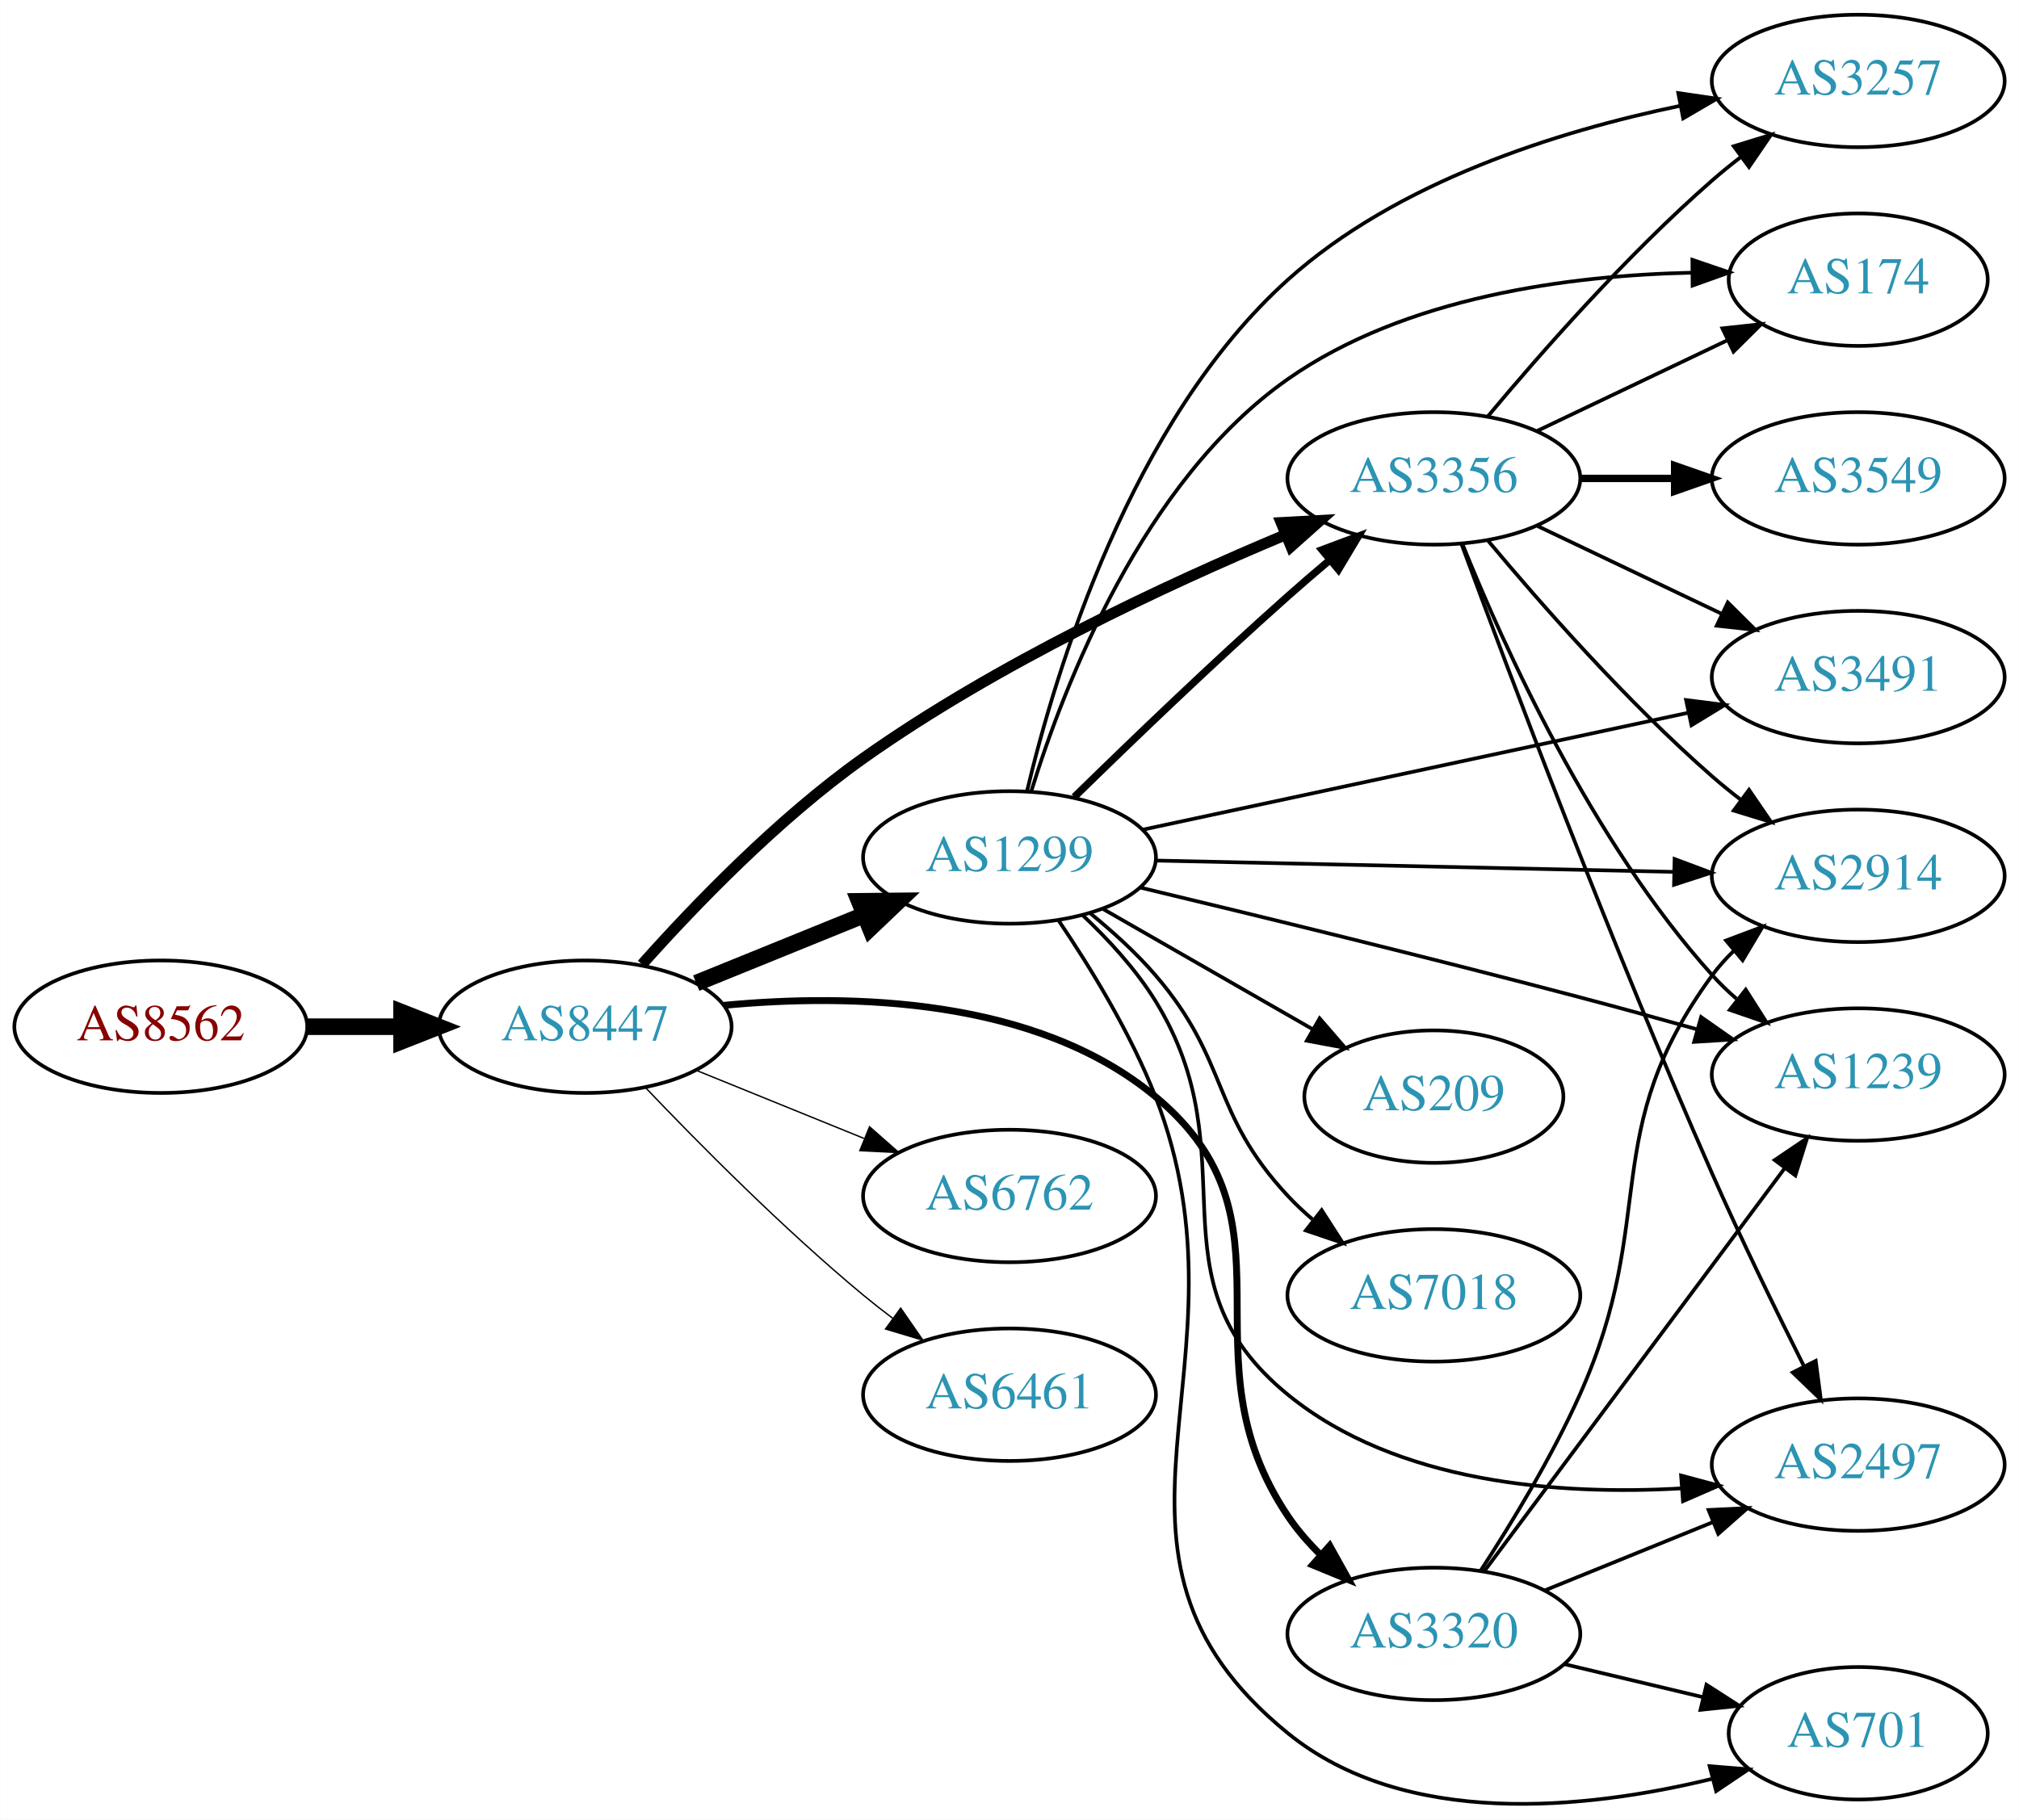
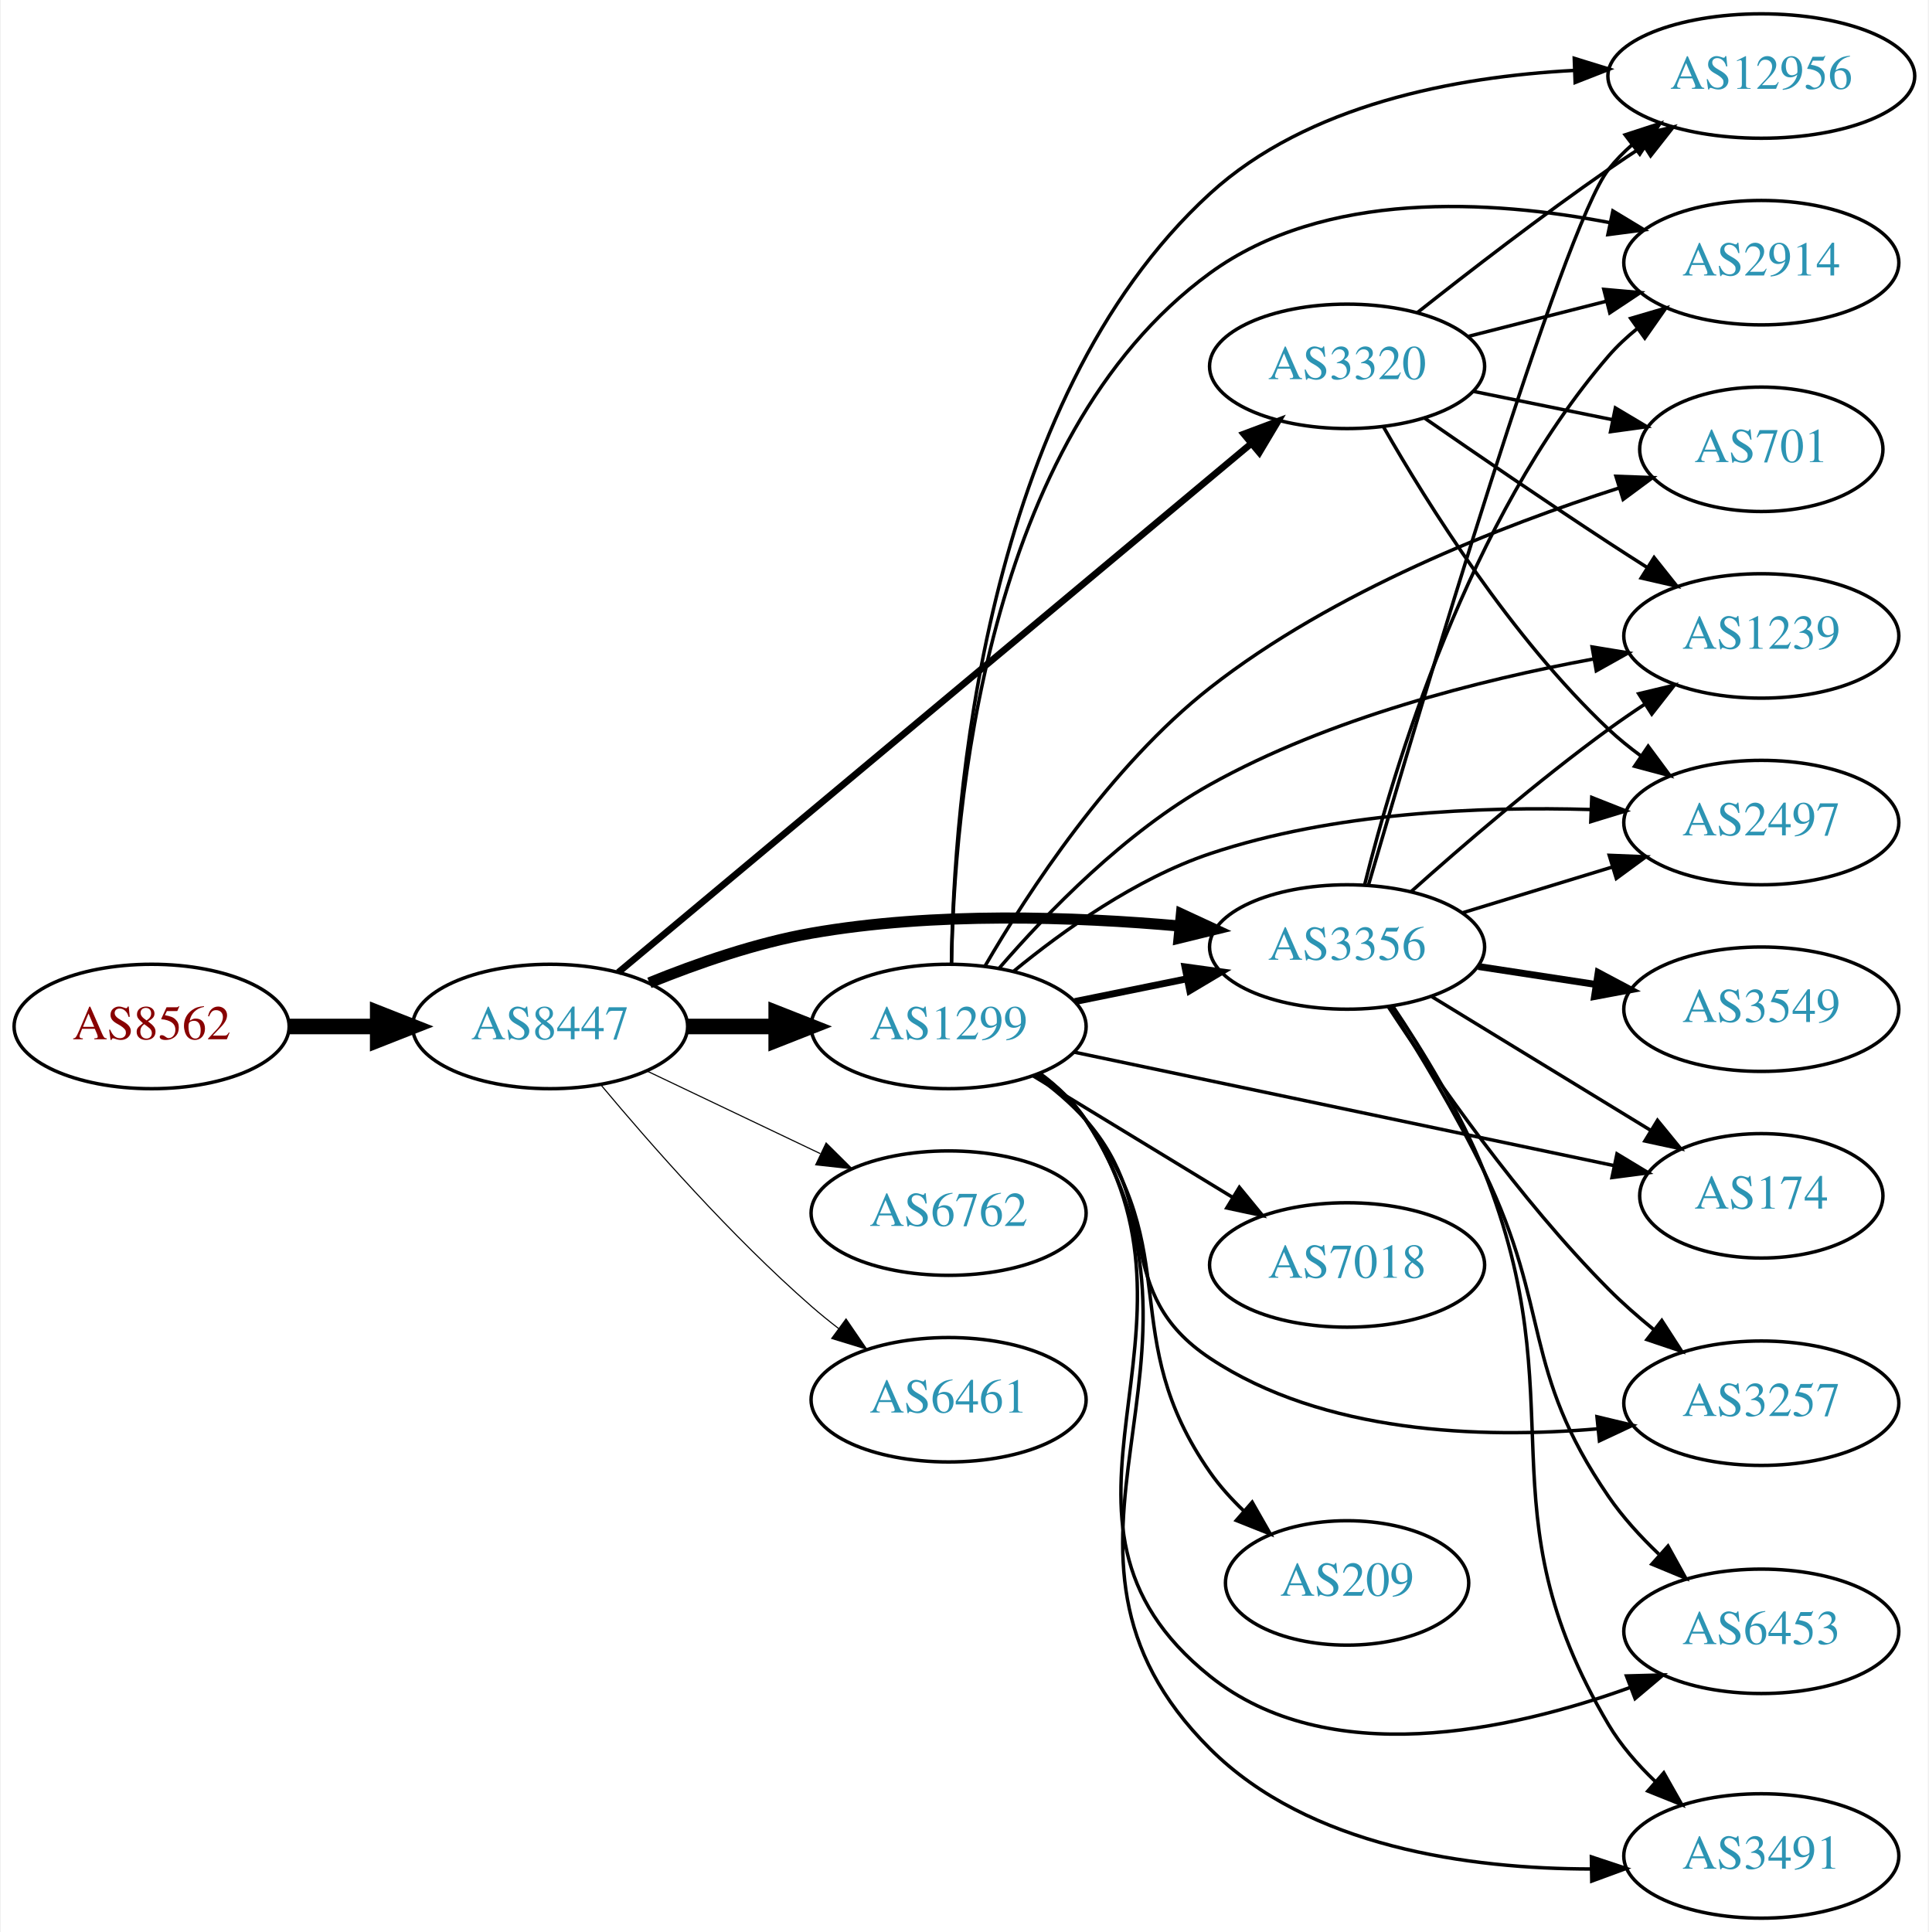
- <svg xmlns="http://www.w3.org/2000/svg" xmlns:xlink="http://www.w3.org/1999/xlink" width="548pt" height="494pt" viewBox="0.00 0.00 548.46 494.49">
-   <g id="graph0" class="graph" transform="scale(1 1) rotate(0) translate(4 490.491)">
-     <polygon fill="white" stroke="none" points="-4,4 -4,-490.491 544.465,-490.491 544.465,4 -4,4" />
+ <svg xmlns="http://www.w3.org/2000/svg" xmlns:xlink="http://www.w3.org/1999/xlink" width="558pt" height="559pt" viewBox="0.00 0.00 557.56 559.00">
+   <g id="graph0" class="graph" transform="scale(1 1) rotate(0) translate(4 555)">
+     <polygon fill="white" stroke="none" points="-4,4 -4,-555 553.564,-555 553.564,4 -4,4" />
    <g id="node1" class="node">
      <g id="a_node1">
        <a xlink:href="/asn/8562" xlink:title="AS8562 ~ A1 Telekom Austria AG [AT]">
-           <ellipse fill="#ffffff" stroke="black" cx="39.647" cy="-211.491" rx="39.794" ry="18" />
-           <text text-anchor="middle" x="39.647" y="-207.791" font-family="Times,serif" font-size="14.00" fill="#880000">AS8562</text>
+           <ellipse fill="#ffffff" stroke="black" cx="39.647" cy="-258" rx="39.794" ry="18" />
+           <text text-anchor="middle" x="39.647" y="-254.3" font-family="Times,serif" font-size="14.00" fill="#880000">AS8562</text>
        </a>
      </g>
    </g>
    <g id="node2" class="node">
      <g id="a_node2">
        <a xlink:href="/asn/8447" xlink:title="AS8447 ~ A1 Telekom Austria AG [AT]">
-           <ellipse fill="#ffffff" stroke="black" cx="154.939" cy="-211.491" rx="39.794" ry="18" />
-           <text text-anchor="middle" x="154.939" y="-207.791" font-family="Times,serif" font-size="14.00" fill="#2c94b3">AS8447</text>
+           <ellipse fill="#ffffff" stroke="black" cx="154.939" cy="-258" rx="39.794" ry="18" />
+           <text text-anchor="middle" x="154.939" y="-254.3" font-family="Times,serif" font-size="14.00" fill="#2c94b3">AS8447</text>
        </a>
      </g>
    </g>
    <g id="edge1" class="edge">
-       <path fill="none" stroke="black" stroke-width="4.5" d="M79.319,-211.491C87.522,-211.491 96.286,-211.491 104.818,-211.491" />
-       <polygon fill="black" stroke="black" stroke-width="4.5" points="105.057,-215.429 115.057,-211.491 105.057,-207.554 105.057,-215.429" />
+       <path fill="none" stroke="black" stroke-width="4.5" d="M79.319,-258C87.522,-258 96.286,-258 104.818,-258" />
+       <polygon fill="black" stroke="black" stroke-width="4.5" points="105.057,-261.938 115.057,-258 105.057,-254.063 105.057,-261.938" />
    </g>
    <g id="node3" class="node">
      <g id="a_node3">
-         <a xlink:href="/asn/1299" xlink:title="AS1299 ~ Telia Carrier [EU]">
-           <ellipse fill="#ffffff" stroke="black" cx="270.232" cy="-257.491" rx="39.794" ry="18" />
-           <text text-anchor="middle" x="270.232" y="-253.791" font-family="Times,serif" font-size="14.00" fill="#2c94b3">AS1299</text>
+         <a xlink:href="/asn/3320" xlink:title="AS3320 ~ DTAG [DE]">
+           <ellipse fill="#ffffff" stroke="black" cx="385.525" cy="-449" rx="39.794" ry="18" />
+           <text text-anchor="middle" x="385.525" y="-445.3" font-family="Times,serif" font-size="14.00" fill="#2c94b3">AS3320</text>
        </a>
      </g>
    </g>
    <g id="edge2" class="edge">
-       <path fill="none" stroke="black" stroke-width="4.5" d="M185.115,-223.337C198.991,-228.971 215.768,-235.783 230.677,-241.837" />
-       <polygon fill="black" stroke="black" stroke-width="4.5" points="229.409,-245.571 240.156,-245.685 232.371,-238.275 229.409,-245.571" />
+       <path fill="none" stroke="black" stroke-width="1.929" d="M174.646,-273.63C215.082,-307.418 310.76,-387.364 357.662,-426.554" />
+       <polygon fill="black" stroke="black" stroke-width="1.929" points="355.643,-429.428 365.561,-433.154 360.131,-424.056 355.643,-429.428" />
    </g>
    <g id="node4" class="node">
      <g id="a_node4">
-         <a xlink:href="/asn/3356" xlink:title="AS3356 ~ Level 3 Parent, LLC [US]">
-           <ellipse fill="#ffffff" stroke="black" cx="385.525" cy="-360.491" rx="39.794" ry="18" />
-           <text text-anchor="middle" x="385.525" y="-356.791" font-family="Times,serif" font-size="14.00" fill="#2c94b3">AS3356</text>
+         <a xlink:href="/asn/1299" xlink:title="AS1299 ~ Telia Carrier [EU]">
+           <ellipse fill="#ffffff" stroke="black" cx="270.232" cy="-258" rx="39.794" ry="18" />
+           <text text-anchor="middle" x="270.232" y="-254.3" font-family="Times,serif" font-size="14.00" fill="#2c94b3">AS1299</text>
        </a>
      </g>
    </g>
    <g id="edge3" class="edge">
-       <path fill="none" stroke="black" stroke-width="3" d="M170.378,-228.418C184.551,-244.31 207.365,-268.039 230.586,-284.491 266.731,-310.101 312.793,-331.591 345.075,-345.112" />
-       <polygon fill="black" stroke="black" stroke-width="3" points="344.045,-348.474 354.624,-349.049 346.713,-342.002 344.045,-348.474" />
+       <path fill="none" stroke="black" stroke-width="4.5" d="M194.612,-258C202.815,-258 211.579,-258 220.111,-258" />
+       <polygon fill="black" stroke="black" stroke-width="4.5" points="220.35,-261.938 230.35,-258 220.35,-254.063 220.35,-261.938" />
    </g>
    <g id="node5" class="node">
      <g id="a_node5">
-         <a xlink:href="/asn/3320" xlink:title="AS3320 ~ DTAG [DE]">
-           <ellipse fill="#ffffff" stroke="black" cx="385.525" cy="-46.491" rx="39.794" ry="18" />
-           <text text-anchor="middle" x="385.525" y="-42.791" font-family="Times,serif" font-size="14.00" fill="#2c94b3">AS3320</text>
+         <a xlink:href="/asn/3356" xlink:title="AS3356 ~ Level 3 Parent, LLC [US]">
+           <ellipse fill="#ffffff" stroke="black" cx="385.525" cy="-281" rx="39.794" ry="18" />
+           <text text-anchor="middle" x="385.525" y="-277.3" font-family="Times,serif" font-size="14.00" fill="#2c94b3">AS3356</text>
        </a>
      </g>
    </g>
    <g id="edge4" class="edge">
-       <path fill="none" stroke="black" stroke-width="1.875" d="M192.617,-217.295C226.842,-220.549 277.377,-219.528 309.879,-192.491 350.727,-158.512 316.206,-122.566 345.879,-78.491 348.41,-74.731 351.509,-71.178 354.84,-67.903" />
-       <polygon fill="black" stroke="black" stroke-width="1.875" points="357.226,-70.464 362.373,-61.203 352.574,-65.234 357.226,-70.464" />
+       <path fill="none" stroke="black" stroke-width="3.214" d="M183.664,-270.631C197.457,-276.236 214.568,-282.192 230.586,-285 265.956,-291.2 306.587,-289.793 337.222,-287.055" />
+       <polygon fill="black" stroke="black" stroke-width="3.214" points="337.592,-290.535 347.206,-286.084 336.914,-283.568 337.592,-290.535" />
    </g>
    <g id="node6" class="node">
      <g id="a_node6">
        <a xlink:href="/asn/6762" xlink:title="AS6762 ~ TELECOM ITALIA SPARKLE S.p.A. [IT]">
-           <ellipse fill="#ffffff" stroke="black" cx="270.232" cy="-165.491" rx="39.794" ry="18" />
-           <text text-anchor="middle" x="270.232" y="-161.791" font-family="Times,serif" font-size="14.00" fill="#2c94b3">AS6762</text>
+           <ellipse fill="#ffffff" stroke="black" cx="270.232" cy="-204" rx="39.794" ry="18" />
+           <text text-anchor="middle" x="270.232" y="-200.3" font-family="Times,serif" font-size="14.00" fill="#2c94b3">AS6762</text>
        </a>
      </g>
    </g>
    <g id="edge5" class="edge">
-       <path fill="none" stroke="black" stroke-width="0.375" d="M185.115,-199.645C198.991,-194.011 215.768,-187.199 230.677,-181.146" />
-       <polygon fill="black" stroke="black" stroke-width="0.375" points="232.207,-184.302 240.156,-177.297 229.573,-177.816 232.207,-184.302" />
+       <path fill="none" stroke="black" stroke-width="0.321" d="M183.076,-245.066C198.07,-237.919 216.891,-228.948 233.114,-221.215" />
+       <polygon fill="black" stroke="black" stroke-width="0.321" points="234.796,-224.291 242.317,-216.829 231.784,-217.972 234.796,-224.291" />
    </g>
    <g id="node7" class="node">
      <g id="a_node7">
        <a xlink:href="/asn/6461" xlink:title="AS6461 ~ Zayo Bandwidth [US]">
-           <ellipse fill="#ffffff" stroke="black" cx="270.232" cy="-111.491" rx="39.794" ry="18" />
-           <text text-anchor="middle" x="270.232" y="-107.791" font-family="Times,serif" font-size="14.00" fill="#2c94b3">AS6461</text>
+           <ellipse fill="#ffffff" stroke="black" cx="270.232" cy="-150" rx="39.794" ry="18" />
+           <text text-anchor="middle" x="270.232" y="-146.3" font-family="Times,serif" font-size="14.00" fill="#2c94b3">AS6461</text>
        </a>
      </g>
    </g>
    <g id="edge6" class="edge">
-       <path fill="none" stroke="black" stroke-width="0.375" d="M171.245,-195.037C185.857,-179.696 208.814,-156.535 230.586,-138.491 233.107,-136.402 235.783,-134.307 238.505,-132.258" />
-       <polygon fill="black" stroke="black" stroke-width="0.375" points="240.666,-135.015 246.698,-126.305 236.551,-129.352 240.666,-135.015" />
-     </g>
-     <g id="edge15" class="edge">
-       <path fill="none" stroke="black" stroke-width="2" d="M287.822,-273.901C302.748,-288.512 325.414,-310.325 345.879,-328.491 349.515,-331.719 353.402,-335.06 357.259,-338.312" />
-       <polygon fill="black" stroke="black" stroke-width="2" points="355.118,-341.084 365.041,-344.797 359.599,-335.706 355.118,-341.084" />
+       <path fill="none" stroke="black" stroke-width="0.321" d="M169.569,-241.183C183.852,-224.071 207.398,-197.255 230.586,-177 233.052,-174.846 235.69,-172.706 238.388,-170.628" />
+       <polygon fill="black" stroke="black" stroke-width="0.321" points="240.561,-173.375 246.542,-164.63 236.413,-167.736 240.561,-173.375" />
    </g>
    <g id="node8" class="node">
      <g id="a_node8">
-         <a xlink:href="/asn/3257" xlink:title="AS3257 ~ GTT [DE]">
-           <ellipse fill="#ffffff" stroke="black" cx="500.818" cy="-468.491" rx="39.794" ry="18" />
-           <text text-anchor="middle" x="500.818" y="-464.791" font-family="Times,serif" font-size="14.00" fill="#2c94b3">AS3257</text>
-         </a>
-       </g>
-     </g>
-     <g id="edge17" class="edge">
-       <path fill="none" stroke="black" d="M274.994,-275.517C282.663,-307.886 303.119,-376.057 345.879,-414.491 375.562,-441.172 419.213,-454.842 452.459,-461.74" />
-       <polygon fill="black" stroke="black" points="451.932,-465.203 462.416,-463.671 453.265,-458.331 451.932,-465.203" />
+         <a xlink:href="/asn/12956" xlink:title="AS12956 ~ TELXIUS [ES]">
+           <ellipse fill="#ffffff" stroke="black" cx="505.368" cy="-533" rx="44.393" ry="18" />
+           <text text-anchor="middle" x="505.368" y="-529.3" font-family="Times,serif" font-size="14.00" fill="#2c94b3">AS12956</text>
+         </a>
+       </g>
+     </g>
+     <g id="edge7" class="edge">
+       <path fill="none" stroke="black" d="M405.8,-464.511C420.659,-476.273 441.865,-492.638 461.172,-506 464.433,-508.257 467.877,-510.552 471.34,-512.802" />
+       <polygon fill="black" stroke="black" points="469.579,-515.83 479.893,-518.256 473.343,-509.928 469.579,-515.83" />
    </g>
    <g id="node9" class="node">
      <g id="a_node9">
-         <a xlink:href="/asn/2497" xlink:title="AS2497 ~ Internet Initiative Japan Inc. [JP]">
-           <ellipse fill="#ffffff" stroke="black" cx="500.818" cy="-92.491" rx="39.794" ry="18" />
-           <text text-anchor="middle" x="500.818" y="-88.791" font-family="Times,serif" font-size="14.00" fill="#2c94b3">AS2497</text>
-         </a>
-       </g>
-     </g>
-     <g id="edge22" class="edge">
-       <path fill="none" stroke="black" d="M290.025,-241.871C297.037,-235.255 304.574,-227.091 309.879,-218.491 336.22,-175.787 307.007,-143.217 345.879,-111.491 375.467,-87.342 419.52,-84.119 452.928,-86.048" />
-       <polygon fill="black" stroke="black" points="452.694,-89.54 462.927,-86.794 453.215,-82.559 452.694,-89.54" />
+         <a xlink:href="/asn/2914" xlink:title="AS2914 ~ NTT America, Inc. [US]">
+           <ellipse fill="#ffffff" stroke="black" cx="505.368" cy="-479" rx="39.794" ry="18" />
+           <text text-anchor="middle" x="505.368" y="-475.3" font-family="Times,serif" font-size="14.00" fill="#2c94b3">AS2914</text>
+         </a>
+       </g>
+     </g>
+     <g id="edge8" class="edge">
+       <path fill="none" stroke="black" d="M420.61,-457.677C433.069,-460.849 447.341,-464.482 460.531,-467.84" />
+       <polygon fill="black" stroke="black" points="459.805,-471.267 470.36,-470.342 461.532,-464.483 459.805,-471.267" />
    </g>
    <g id="node10" class="node">
      <g id="a_node10">
-         <a xlink:href="/asn/174" xlink:title="AS174 ~ Cogent Communications [US]">
-           <ellipse fill="#ffffff" stroke="black" cx="500.818" cy="-414.491" rx="35.194" ry="18" />
-           <text text-anchor="middle" x="500.818" y="-410.791" font-family="Times,serif" font-size="14.00" fill="#2c94b3">AS174</text>
-         </a>
-       </g>
-     </g>
-     <g id="edge16" class="edge">
-       <path fill="none" stroke="black" d="M276.176,-275.564C285.03,-304.267 306.459,-359.846 345.879,-387.491 377.852,-409.914 422.53,-415.658 455.522,-416.39" />
-       <polygon fill="black" stroke="black" points="455.766,-419.892 465.792,-416.467 455.819,-412.892 455.766,-419.892" />
+         <a xlink:href="/asn/1239" xlink:title="AS1239 ~ Sprint [US]">
+           <ellipse fill="#ffffff" stroke="black" cx="505.368" cy="-371" rx="39.794" ry="18" />
+           <text text-anchor="middle" x="505.368" y="-367.3" font-family="Times,serif" font-size="14.00" fill="#2c94b3">AS1239</text>
+         </a>
+       </g>
+     </g>
+     <g id="edge9" class="edge">
+       <path fill="none" stroke="black" d="M407.928,-434.037C422.768,-423.746 443.043,-409.852 461.172,-398 464.753,-395.659 468.523,-393.239 472.282,-390.852" />
+       <polygon fill="black" stroke="black" points="474.345,-393.69 480.943,-385.4 470.616,-387.766 474.345,-393.69" />
    </g>
    <g id="node11" class="node">
      <g id="a_node11">
-         <a xlink:href="/asn/2914" xlink:title="AS2914 ~ NTT America, Inc. [US]">
-           <ellipse fill="#ffffff" stroke="black" cx="500.818" cy="-252.491" rx="39.794" ry="18" />
-           <text text-anchor="middle" x="500.818" y="-248.791" font-family="Times,serif" font-size="14.00" fill="#2c94b3">AS2914</text>
-         </a>
-       </g>
+         <a xlink:href="/asn/701" xlink:title="AS701 ~ UUNET [US]">
+           <ellipse fill="#ffffff" stroke="black" cx="505.368" cy="-425" rx="35.194" ry="18" />
+           <text text-anchor="middle" x="505.368" y="-421.3" font-family="Times,serif" font-size="14.00" fill="#2c94b3">AS701</text>
+         </a>
+       </g>
+     </g>
+     <g id="edge10" class="edge">
+       <path fill="none" stroke="black" d="M421.882,-441.799C434.632,-439.203 449.144,-436.247 462.404,-433.546" />
+       <polygon fill="black" stroke="black" points="463.149,-436.967 472.25,-431.541 461.752,-430.107 463.149,-436.967" />
+     </g>
+     <g id="node12" class="node">
+       <g id="a_node12">
+         <a xlink:href="/asn/2497" xlink:title="AS2497 ~ Internet Initiative Japan Inc. [JP]">
+           <ellipse fill="#ffffff" stroke="black" cx="505.368" cy="-317" rx="39.794" ry="18" />
+           <text text-anchor="middle" x="505.368" y="-313.3" font-family="Times,serif" font-size="14.00" fill="#2c94b3">AS2497</text>
+         </a>
+       </g>
+     </g>
+     <g id="edge11" class="edge">
+       <path fill="none" stroke="black" d="M396.097,-431.413C408.822,-409.159 433.011,-370.536 461.172,-344 464.058,-341.28 467.259,-338.685 470.575,-336.254" />
+       <polygon fill="black" stroke="black" points="472.636,-339.085 478.943,-330.571 468.704,-333.293 472.636,-339.085" />
    </g>
    <g id="edge14" class="edge">
-       <path fill="none" stroke="black" d="M310.009,-256.643C348.841,-255.794 408.725,-254.484 450.823,-253.563" />
-       <polygon fill="black" stroke="black" points="450.931,-257.062 460.852,-253.344 450.777,-250.063 450.931,-257.062" />
+       <path fill="none" stroke="black" stroke-width="2" d="M306.768,-265.214C316.997,-267.291 328.297,-269.585 339.04,-271.766" />
+       <polygon fill="black" stroke="black" stroke-width="2" points="338.619,-275.252 349.116,-273.811 340.012,-268.392 338.619,-275.252" />
+     </g>
+     <g id="edge19" class="edge">
+       <path fill="none" stroke="black" d="M271.06,-276.326C271.692,-321.462 279.946,-438.691 345.879,-499 374.106,-524.82 417.045,-532.805 451.111,-534.617" />
+       <polygon fill="black" stroke="black" points="451.251,-538.124 461.373,-534.994 451.508,-531.129 451.251,-538.124" />
+     </g>
+     <g id="edge12" class="edge">
+       <path fill="none" stroke="black" d="M271.068,-276.011C271.769,-319.114 280.255,-428.162 345.879,-476 378.972,-500.124 427.145,-497.216 461.684,-490.551" />
+       <polygon fill="black" stroke="black" points="462.421,-493.973 471.486,-488.49 460.98,-487.122 462.421,-493.973" />
+     </g>
+     <g id="edge21" class="edge">
+       <path fill="none" stroke="black" d="M284.899,-274.906C298.679,-290.861 321.368,-314.318 345.879,-328 380.36,-347.247 423.925,-358.255 456.65,-364.304" />
+       <polygon fill="black" stroke="black" points="456.414,-367.816 466.869,-366.098 457.625,-360.922 456.414,-367.816" />
+     </g>
+     <g id="edge18" class="edge">
+       <path fill="none" stroke="black" d="M280.721,-275.396C293.189,-296.86 316.936,-333.294 345.879,-356 381.552,-383.986 430.322,-402.972 464.304,-413.834" />
+       <polygon fill="black" stroke="black" points="463.32,-417.193 473.908,-416.813 465.394,-410.507 463.32,-417.193" />
+     </g>
+     <g id="edge22" class="edge">
+       <path fill="none" stroke="black" d="M289.069,-273.994C303.335,-285.725 324.435,-300.811 345.879,-308 381.483,-319.935 424.084,-321.715 456.148,-320.769" />
+       <polygon fill="black" stroke="black" points="456.311,-324.265 466.166,-320.375 456.036,-317.271 456.311,-324.265" />
    </g>
    <g id="node13" class="node">
      <g id="a_node13">
-         <a xlink:href="/asn/1239" xlink:title="AS1239 ~ Sprint [US]">
-           <ellipse fill="#ffffff" stroke="black" cx="500.818" cy="-198.491" rx="39.794" ry="18" />
-           <text text-anchor="middle" x="500.818" y="-194.791" font-family="Times,serif" font-size="14.00" fill="#2c94b3">AS1239</text>
-         </a>
-       </g>
-     </g>
-     <g id="edge21" class="edge">
-       <path fill="none" stroke="black" d="M305.857,-249.281C337.11,-241.791 384.317,-230.278 425.172,-219.491 435.529,-216.757 446.659,-213.693 457.082,-210.77" />
-       <polygon fill="black" stroke="black" points="458.135,-214.109 466.809,-208.025 456.234,-207.372 458.135,-214.109" />
+         <a xlink:href="/asn/174" xlink:title="AS174 ~ Cogent Communications [US]">
+           <ellipse fill="#ffffff" stroke="black" cx="505.368" cy="-209" rx="35.194" ry="18" />
+           <text text-anchor="middle" x="505.368" y="-205.3" font-family="Times,serif" font-size="14.00" fill="#2c94b3">AS174</text>
+         </a>
+       </g>
+     </g>
+     <g id="edge13" class="edge">
+       <path fill="none" stroke="black" d="M306.388,-250.611C348.282,-241.806 418.198,-227.111 462.751,-217.747" />
+       <polygon fill="black" stroke="black" points="463.609,-221.143 472.676,-215.661 462.169,-214.293 463.609,-221.143" />
    </g>
    <g id="node14" class="node">
      <g id="a_node14">
-         <a xlink:href="/asn/3491" xlink:title="AS3491 ~ PCCW Global, Inc. [US]">
-           <ellipse fill="#ffffff" stroke="black" cx="500.818" cy="-306.491" rx="39.794" ry="18" />
-           <text text-anchor="middle" x="500.818" y="-302.791" font-family="Times,serif" font-size="14.00" fill="#2c94b3">AS3491</text>
-         </a>
-       </g>
-     </g>
-     <g id="edge19" class="edge">
-       <path fill="none" stroke="black" d="M306.448,-265.04C346.215,-273.565 411.035,-287.46 454.536,-296.784" />
-       <polygon fill="black" stroke="black" points="454.051,-300.26 464.563,-298.934 455.518,-293.415 454.051,-300.26" />
+         <a xlink:href="/asn/7018" xlink:title="AS7018 ~ AT&amp;T Services, Inc. [US]">
+           <ellipse fill="#ffffff" stroke="black" cx="385.525" cy="-189" rx="39.794" ry="18" />
+           <text text-anchor="middle" x="385.525" y="-185.3" font-family="Times,serif" font-size="14.00" fill="#2c94b3">AS7018</text>
+         </a>
+       </g>
+     </g>
+     <g id="edge15" class="edge">
+       <path fill="none" stroke="black" d="M294.707,-243.703C311.416,-233.526 334.072,-219.728 352.448,-208.536" />
+       <polygon fill="black" stroke="black" points="354.361,-211.469 361.081,-203.279 350.72,-205.491 354.361,-211.469" />
    </g>
    <g id="node15" class="node">
      <g id="a_node15">
-         <a xlink:href="/asn/7018" xlink:title="AS7018 ~ AT&amp;T Services, Inc. [US]">
-           <ellipse fill="#ffffff" stroke="black" cx="385.525" cy="-138.491" rx="39.794" ry="18" />
-           <text text-anchor="middle" x="385.525" y="-134.791" font-family="Times,serif" font-size="14.00" fill="#2c94b3">AS7018</text>
-         </a>
-       </g>
-     </g>
-     <g id="edge18" class="edge">
-       <path fill="none" stroke="black" d="M292.062,-242.403C298.196,-237.412 304.656,-231.57 309.879,-225.491 330.145,-201.904 324.665,-188.231 345.879,-165.491 347.92,-163.303 350.167,-161.189 352.518,-159.173" />
-       <polygon fill="black" stroke="black" points="355.044,-161.641 360.772,-152.729 350.736,-156.124 355.044,-161.641" />
+         <a xlink:href="/asn/3257" xlink:title="AS3257 ~ GTT [DE]">
+           <ellipse fill="#ffffff" stroke="black" cx="505.368" cy="-149" rx="39.794" ry="18" />
+           <text text-anchor="middle" x="505.368" y="-145.3" font-family="Times,serif" font-size="14.00" fill="#2c94b3">AS3257</text>
+         </a>
+       </g>
+     </g>
+     <g id="edge16" class="edge">
+       <path fill="none" stroke="black" d="M295.19,-243.948C300.431,-240.175 305.665,-235.796 309.879,-231 332.711,-205.017 317.058,-181.126 345.879,-162 378.713,-140.211 424.203,-138.678 458.028,-141.587" />
+       <polygon fill="black" stroke="black" points="457.822,-145.084 468.125,-142.615 458.531,-138.12 457.822,-145.084" />
    </g>
    <g id="node16" class="node">
      <g id="a_node16">
        <a xlink:href="/asn/209" xlink:title="AS209 ~ CenturyLink Communications, LLC [US]">
-           <ellipse fill="#ffffff" stroke="black" cx="385.525" cy="-192.491" rx="35.194" ry="18" />
-           <text text-anchor="middle" x="385.525" y="-188.791" font-family="Times,serif" font-size="14.00" fill="#2c94b3">AS209</text>
-         </a>
-       </g>
-     </g>
-     <g id="edge20" class="edge">
-       <path fill="none" stroke="black" d="M295.537,-243.547C312.147,-234.017 334.336,-221.287 352.402,-210.922" />
-       <polygon fill="black" stroke="black" points="354.49,-213.759 361.422,-205.747 351.006,-207.687 354.49,-213.759" />
+           <ellipse fill="#ffffff" stroke="black" cx="385.525" cy="-97" rx="35.194" ry="18" />
+           <text text-anchor="middle" x="385.525" y="-93.3" font-family="Times,serif" font-size="14.00" fill="#2c94b3">AS209</text>
+         </a>
+       </g>
+     </g>
+     <g id="edge17" class="edge">
+       <path fill="none" stroke="black" d="M296.099,-244.07C301.178,-240.343 306.114,-235.951 309.879,-231 338.978,-192.733 318.369,-168.424 345.879,-129 348.661,-125.013 352.067,-121.243 355.693,-117.786" />
+       <polygon fill="black" stroke="black" points="358.065,-120.361 363.313,-111.158 353.471,-115.08 358.065,-120.361" />
    </g>
    <g id="node17" class="node">
      <g id="a_node17">
-         <a xlink:href="/asn/701" xlink:title="AS701 ~ UUNET [US]">
-           <ellipse fill="#ffffff" stroke="black" cx="500.818" cy="-19.491" rx="35.194" ry="18" />
-           <text text-anchor="middle" x="500.818" y="-15.791" font-family="Times,serif" font-size="14.00" fill="#2c94b3">AS701</text>
+         <a xlink:href="/asn/6453" xlink:title="AS6453 ~ TATA COMMUNICATIONS (AMERICA) INC [US]">
+           <ellipse fill="#ffffff" stroke="black" cx="505.368" cy="-83" rx="39.794" ry="18" />
+           <text text-anchor="middle" x="505.368" y="-79.3" font-family="Times,serif" font-size="14.00" fill="#2c94b3">AS6453</text>
+         </a>
+       </g>
+     </g>
+     <g id="edge20" class="edge">
+       <path fill="none" stroke="black" d="M296.546,-244.39C301.603,-240.646 306.416,-236.167 309.879,-231 350.702,-170.093 288.654,-115.842 345.879,-70 379.951,-42.705 432.403,-54.091 467.528,-66.785" />
+       <polygon fill="black" stroke="black" points="466.355,-70.084 476.946,-70.37 468.845,-63.542 466.355,-70.084" />
+     </g>
+     <g id="node18" class="node">
+       <g id="a_node18">
+         <a xlink:href="/asn/3491" xlink:title="AS3491 ~ PCCW Global, Inc. [US]">
+           <ellipse fill="#ffffff" stroke="black" cx="505.368" cy="-18" rx="39.794" ry="18" />
+           <text text-anchor="middle" x="505.368" y="-14.3" font-family="Times,serif" font-size="14.00" fill="#2c94b3">AS3491</text>
        </a>
      </g>
    </g>
    <g id="edge23" class="edge">
-       <path fill="none" stroke="black" d="M283.561,-240.37C292.129,-227.711 303.171,-209.745 309.879,-192.491 338.336,-119.292 284.951,-69.046 345.879,-19.491 377.728,6.412 426.781,1.23 460.924,-7.06" />
-       <polygon fill="black" stroke="black" points="460.446,-10.553 471.007,-9.701 462.22,-3.781 460.446,-10.553" />
-     </g>
-     <g id="edge7" class="edge">
-       <path fill="none" stroke="black" d="M400.155,-377.308C414.438,-394.421 437.984,-421.236 461.172,-441.491 463.637,-443.645 466.276,-445.785 468.974,-447.863" />
-       <polygon fill="black" stroke="black" points="466.998,-450.755 477.128,-453.862 471.147,-445.116 466.998,-450.755" />
-     </g>
-     <g id="edge8" class="edge">
-       <path fill="none" stroke="black" d="M393.062,-342.58C405.511,-308.789 433.827,-233.462 461.172,-171.491 468.908,-153.959 478.348,-134.629 485.961,-119.479" />
-       <polygon fill="black" stroke="black" points="489.271,-120.69 490.664,-110.187 483.025,-117.528 489.271,-120.69" />
-     </g>
-     <g id="edge9" class="edge">
-       <path fill="none" stroke="black" d="M413.662,-373.426C429.094,-380.781 448.579,-390.069 465.114,-397.95" />
-       <polygon fill="black" stroke="black" points="463.923,-401.259 474.456,-402.403 466.935,-394.94 463.923,-401.259" />
-     </g>
-     <g id="edge10" class="edge">
-       <path fill="none" stroke="black" d="M400.155,-343.674C414.438,-326.562 437.984,-299.746 461.172,-279.491 463.637,-277.337 466.276,-275.197 468.974,-273.12" />
-       <polygon fill="black" stroke="black" points="471.147,-275.866 477.128,-267.121 466.998,-270.228 471.147,-275.866" />
-     </g>
-     <g id="node12" class="node">
-       <g id="a_node12">
+       <path fill="none" stroke="black" d="M296.641,-244.452C301.693,-240.705 306.48,-236.209 309.879,-231 354.938,-161.944 287.512,-107.243 345.879,-49 374.419,-20.521 420.906,-14.255 456.171,-14.233" />
+       <polygon fill="black" stroke="black" points="456.204,-17.734 466.258,-14.394 456.315,-10.735 456.204,-17.734" />
+     </g>
+     <g id="edge25" class="edge">
+       <path fill="none" stroke="black" d="M391.701,-298.896C406.341,-349.159 447.85,-489.054 461.172,-506 463.194,-508.572 465.534,-510.965 468.058,-513.177" />
+       <polygon fill="black" stroke="black" points="465.971,-515.987 476.046,-519.265 470.214,-510.42 465.971,-515.987" />
+     </g>
+     <g id="edge29" class="edge">
+       <path fill="none" stroke="black" d="M390.571,-298.889C398.869,-332.268 420.543,-404.91 461.172,-452 463.627,-454.846 466.458,-457.491 469.471,-459.923" />
+       <polygon fill="black" stroke="black" points="467.578,-462.873 477.744,-465.858 471.659,-457.185 467.578,-462.873" />
+     </g>
+     <g id="edge31" class="edge">
+       <path fill="none" stroke="black" d="M404.044,-297.018C418.815,-310.217 440.752,-329.118 461.172,-344 464.549,-346.461 468.151,-348.934 471.779,-351.329" />
+       <polygon fill="black" stroke="black" points="469.897,-354.28 480.202,-356.739 473.679,-348.39 469.897,-354.28" />
+     </g>
+     <g id="edge27" class="edge">
+       <path fill="none" stroke="black" d="M419.038,-290.932C432.434,-295.025 448.125,-299.818 462.373,-304.171" />
+       <polygon fill="black" stroke="black" points="461.375,-307.526 471.961,-307.1 463.42,-300.831 461.375,-307.526" />
+     </g>
+     <g id="edge28" class="edge">
+       <path fill="none" stroke="black" d="M410.089,-266.603C428.262,-255.499 453.556,-240.045 473.37,-227.939" />
+       <polygon fill="black" stroke="black" points="475.334,-230.841 482.042,-222.641 471.684,-224.868 475.334,-230.841" />
+     </g>
+     <g id="edge32" class="edge">
+       <path fill="none" stroke="black" d="M397.405,-263.777C410.924,-243.097 435.378,-207.957 461.172,-182 465.163,-177.983 469.656,-174.037 474.197,-170.348" />
+       <polygon fill="black" stroke="black" points="476.578,-172.93 482.323,-164.028 472.281,-167.405 476.578,-172.93" />
+     </g>
+     <g id="edge26" class="edge">
+       <path fill="none" stroke="black" d="M397.856,-263.792C406.043,-250.942 417.045,-232.778 425.172,-216 444.674,-175.738 435.872,-158.896 461.172,-122 465.241,-116.066 470.39,-110.415 475.702,-105.349" />
+       <polygon fill="black" stroke="black" points="478.373,-107.655 483.495,-98.38 473.707,-102.437 478.373,-107.655" />
+     </g>
+     <g id="edge30" class="edge">
+       <path fill="none" stroke="black" d="M398.77,-263.846C407.297,-251.17 418.325,-233.199 425.172,-216 452.131,-148.28 423.991,-118.693 461.172,-56 464.732,-49.997 469.567,-44.44 474.715,-39.533" />
+       <polygon fill="black" stroke="black" points="477.151,-42.052 482.371,-32.832 472.541,-36.785 477.151,-42.052" />
+     </g>
+     <g id="node19" class="node">
+       <g id="a_node19">
        <a xlink:href="/asn/3549" xlink:title="AS3549 ~ Level 3 Parent, LLC [US]">
-           <ellipse fill="#ffffff" stroke="black" cx="500.818" cy="-360.491" rx="39.794" ry="18" />
-           <text text-anchor="middle" x="500.818" y="-356.791" font-family="Times,serif" font-size="14.00" fill="#2c94b3">AS3549</text>
-         </a>
-       </g>
-     </g>
-     <g id="edge11" class="edge">
-       <path fill="none" stroke="black" stroke-width="2" d="M425.198,-360.491C433.401,-360.491 442.165,-360.491 450.697,-360.491" />
-       <polygon fill="black" stroke="black" stroke-width="2" points="450.936,-363.991 460.936,-360.491 450.936,-356.991 450.936,-363.991" />
-     </g>
-     <g id="edge12" class="edge">
-       <path fill="none" stroke="black" d="M393.273,-342.704C404.324,-315.248 428.377,-261.913 461.172,-225.491 463.174,-223.267 465.393,-221.128 467.725,-219.094" />
-       <polygon fill="black" stroke="black" points="470.256,-221.556 475.944,-212.618 465.924,-216.058 470.256,-221.556" />
-     </g>
-     <g id="edge13" class="edge">
-       <path fill="none" stroke="black" d="M413.662,-347.557C428.656,-340.41 447.477,-331.439 463.7,-323.707" />
-       <polygon fill="black" stroke="black" points="465.382,-326.782 472.903,-319.32 462.37,-320.463 465.382,-326.782" />
-     </g>
-     <g id="edge27" class="edge">
-       <path fill="none" stroke="black" d="M415.701,-58.337C429.577,-63.971 446.354,-70.783 461.263,-76.837" />
-       <polygon fill="black" stroke="black" points="460.159,-80.166 470.741,-80.685 462.793,-73.68 460.159,-80.166" />
+           <ellipse fill="#ffffff" stroke="black" cx="505.368" cy="-263" rx="39.794" ry="18" />
+           <text text-anchor="middle" x="505.368" y="-259.3" font-family="Times,serif" font-size="14.00" fill="#2c94b3">AS3549</text>
+         </a>
+       </g>
    </g>
    <g id="edge24" class="edge">
-       <path fill="none" stroke="black" d="M398.157,-63.559C406.494,-76.339 417.551,-94.478 425.172,-111.491 446.893,-159.982 429.722,-182.666 461.172,-225.491 462.898,-227.841 464.892,-230.06 467.046,-232.139" />
-       <polygon fill="black" stroke="black" points="464.914,-234.919 474.829,-238.653 469.407,-229.551 464.914,-234.919" />
-     </g>
-     <g id="edge25" class="edge">
-       <path fill="none" stroke="black" d="M399.301,-63.632C419.19,-90.316 457.67,-141.943 480.82,-173.003" />
-       <polygon fill="black" stroke="black" points="478.133,-175.254 486.915,-181.18 483.745,-171.07 478.133,-175.254" />
-     </g>
-     <g id="edge26" class="edge">
-       <path fill="none" stroke="black" d="M421.133,-38.244C432.927,-35.433 446.232,-32.262 458.499,-29.338" />
-       <polygon fill="black" stroke="black" points="459.588,-32.677 468.504,-26.954 457.965,-25.868 459.588,-32.677" />
+       <path fill="none" stroke="black" stroke-width="2" d="M423.488,-275.354C434.237,-273.712 446.124,-271.896 457.401,-270.174" />
+       <polygon fill="black" stroke="black" stroke-width="2" points="458.179,-273.596 467.536,-268.626 457.122,-266.676 458.179,-273.596" />
    </g>
  </g>
</svg>
